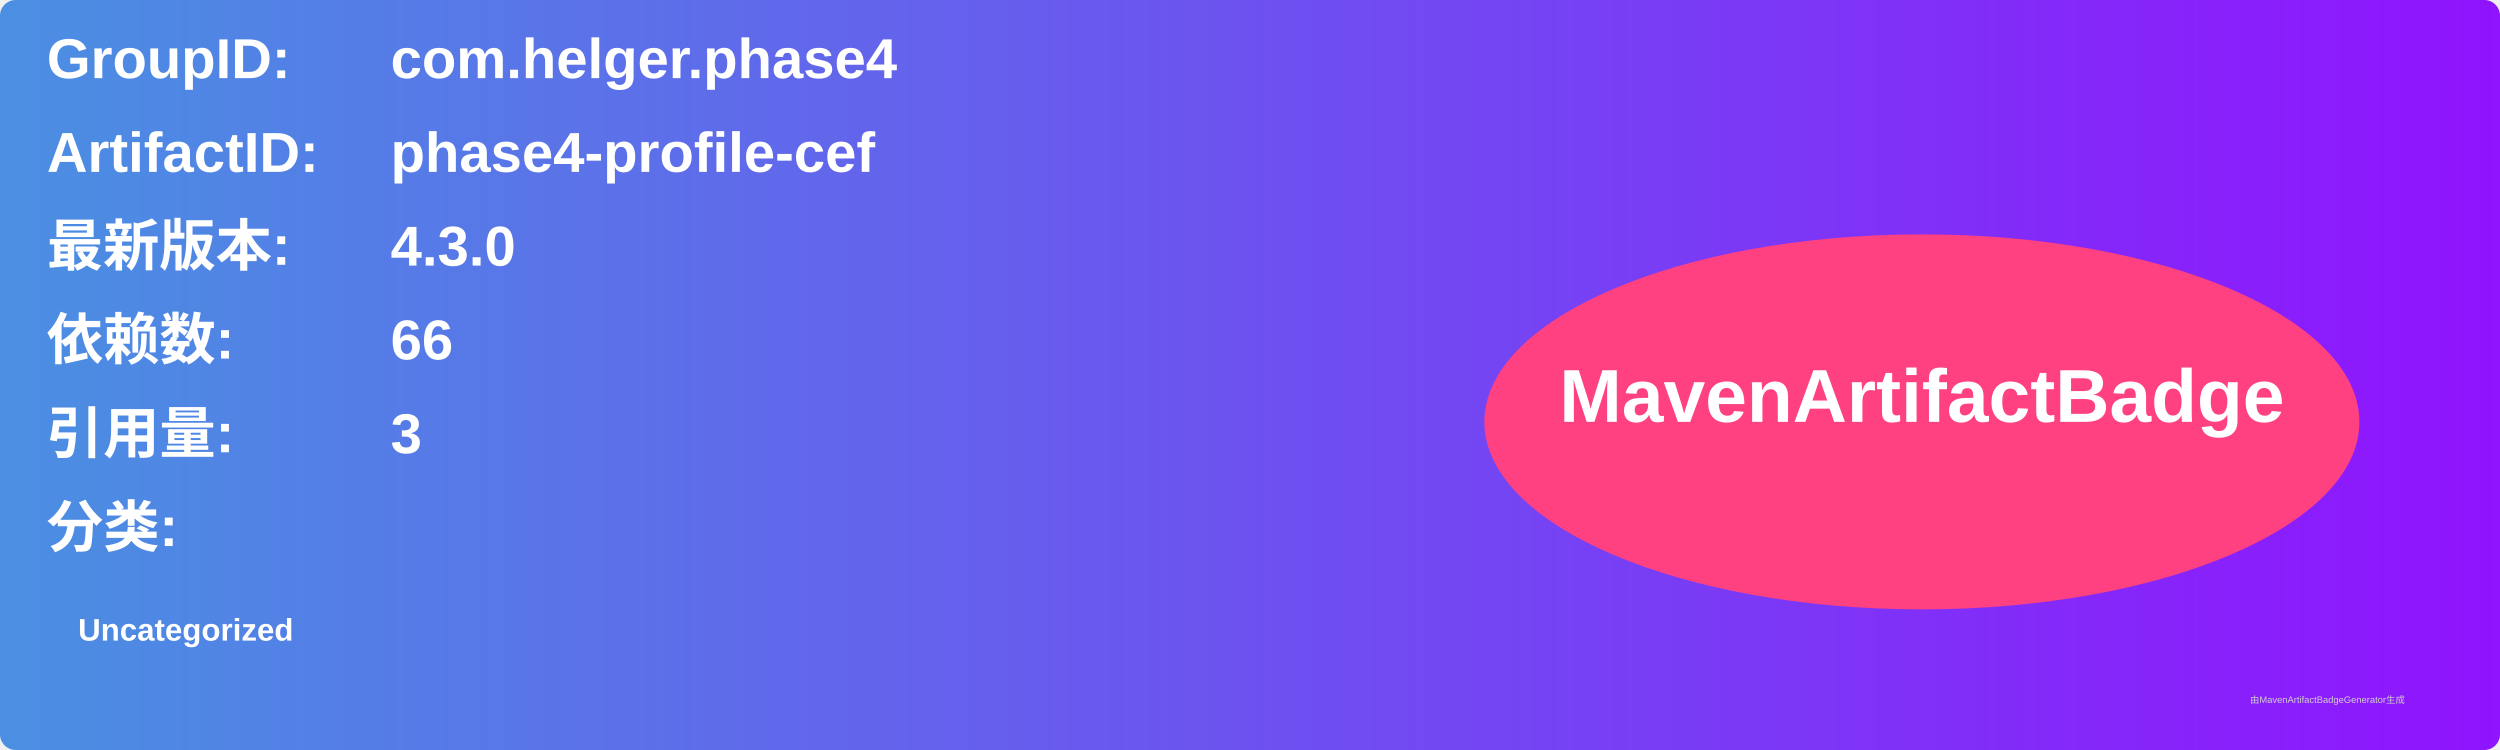
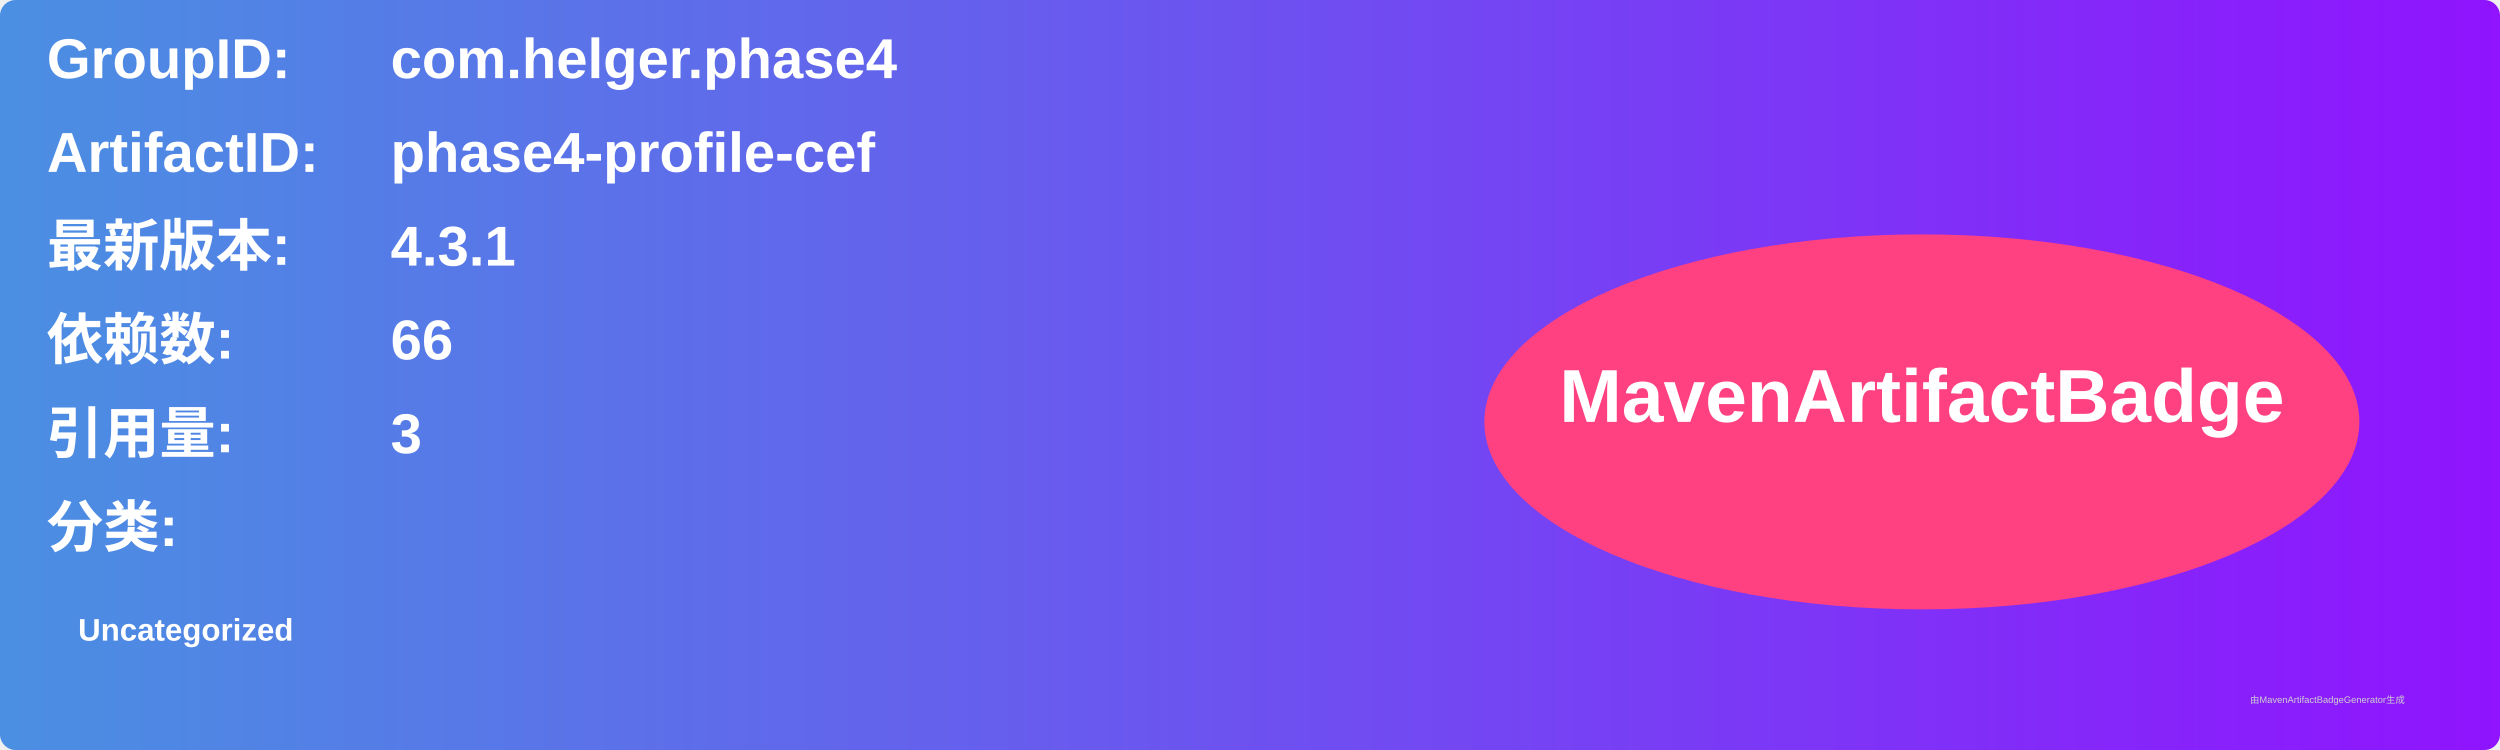
<svg xmlns="http://www.w3.org/2000/svg" width="800" height="240" viewBox="0 0 800 240">
  <linearGradient id="grad" x1="0%" y1="0%" x2="100%" y2="0%">
    <stop offset="0%" stop-color="#4a90e2" />
    <stop offset="100%" stop-color="#9013fe" />
  </linearGradient>
  <rect width="100%" height="100%" rx="5" ry="5" fill="url(#grad)" />
  <g transform="translate(15, 15)">
    <text x="0" y="10" font-family="Arial" font-size="18" fill="white" font-weight="bold" width="260">GroupID:</text>
    <text x="110" y="10" font-family="Arial" font-size="18" fill="white" font-weight="bold" width="460">com.helger.phase4</text>
    <text x="0" y="40" font-family="Arial" font-size="18" fill="white" font-weight="bold" width="260">ArtifactID:</text>
    <text x="110" y="40" font-family="Arial" font-size="18" fill="white" font-weight="bold" width="460">phase4-profile-cef</text>
    <text x="0" y="70" font-family="Arial" font-size="18" fill="white" font-weight="bold">最新版本:</text>
    <text x="110" y="70" font-family="Arial" font-size="18" fill="white" font-weight="bold">
-       <tspan font-weight="bold">4.3.0</tspan>
+       <tspan font-weight="bold">4.3.1</tspan>
    </text>
    <text x="0" y="100" font-family="Arial" font-size="18" fill="white" font-weight="bold">依赖数: </text>
    <text x="110" y="100" font-family="Arial" font-size="18" fill="white">
      <tspan font-weight="bold">66</tspan>
    </text>
    <text x="0" y="130" font-family="Arial" font-size="18" fill="white" font-weight="bold">引用量: </text>
    <text x="110" y="130" font-family="Arial" font-size="18" fill="white">
      <tspan font-weight="bold">3</tspan>
    </text>
    <text x="0" y="160" font-family="Arial" font-size="18" fill="white" font-weight="bold">分类:</text>
    <text x="10" y="190" font-family="Arial" font-size="10" fill="white">
      <tspan font-weight="bold">Uncategorized</tspan>
    </text>
    <ellipse cx="600" cy="120" rx="140" ry="60" fill="#ff4081" />
    <text x="600" y="120" text-anchor="middle" font-family="Arial" font-size="24" fill="white" font-weight="bold">MavenArtifactBadge</text>
  </g>
  <text x="720" y="225" font-family="Arial" font-size="3" fill="#d0d0d0">由MavenArtifactBadgeGenerator生成</text>
</svg>
